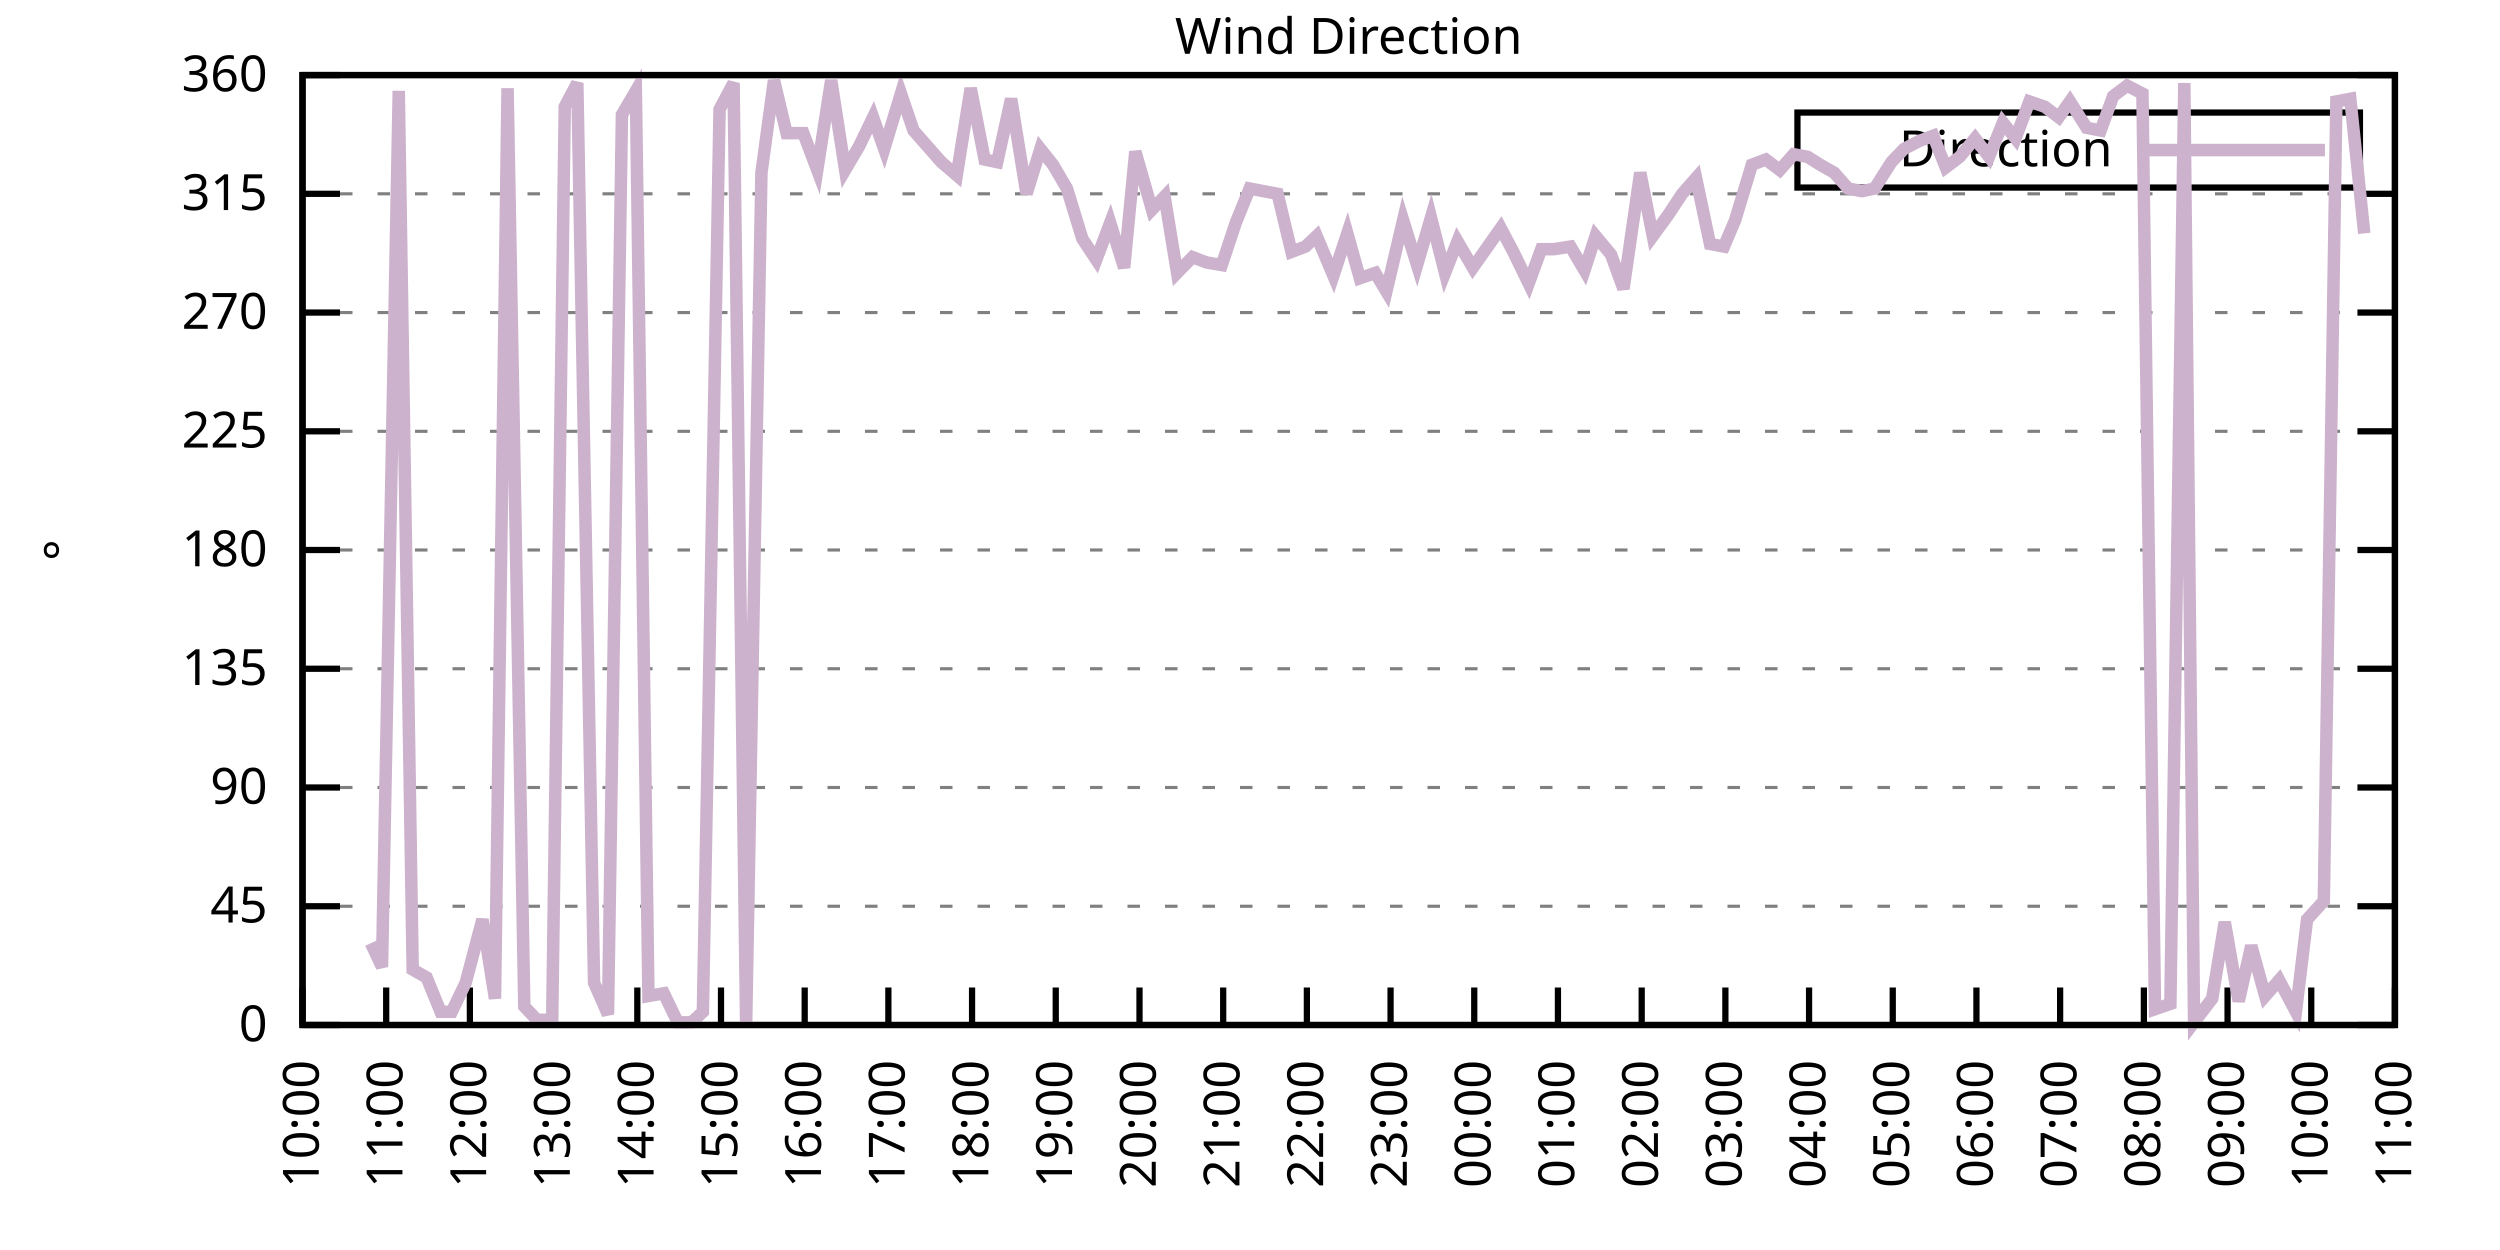
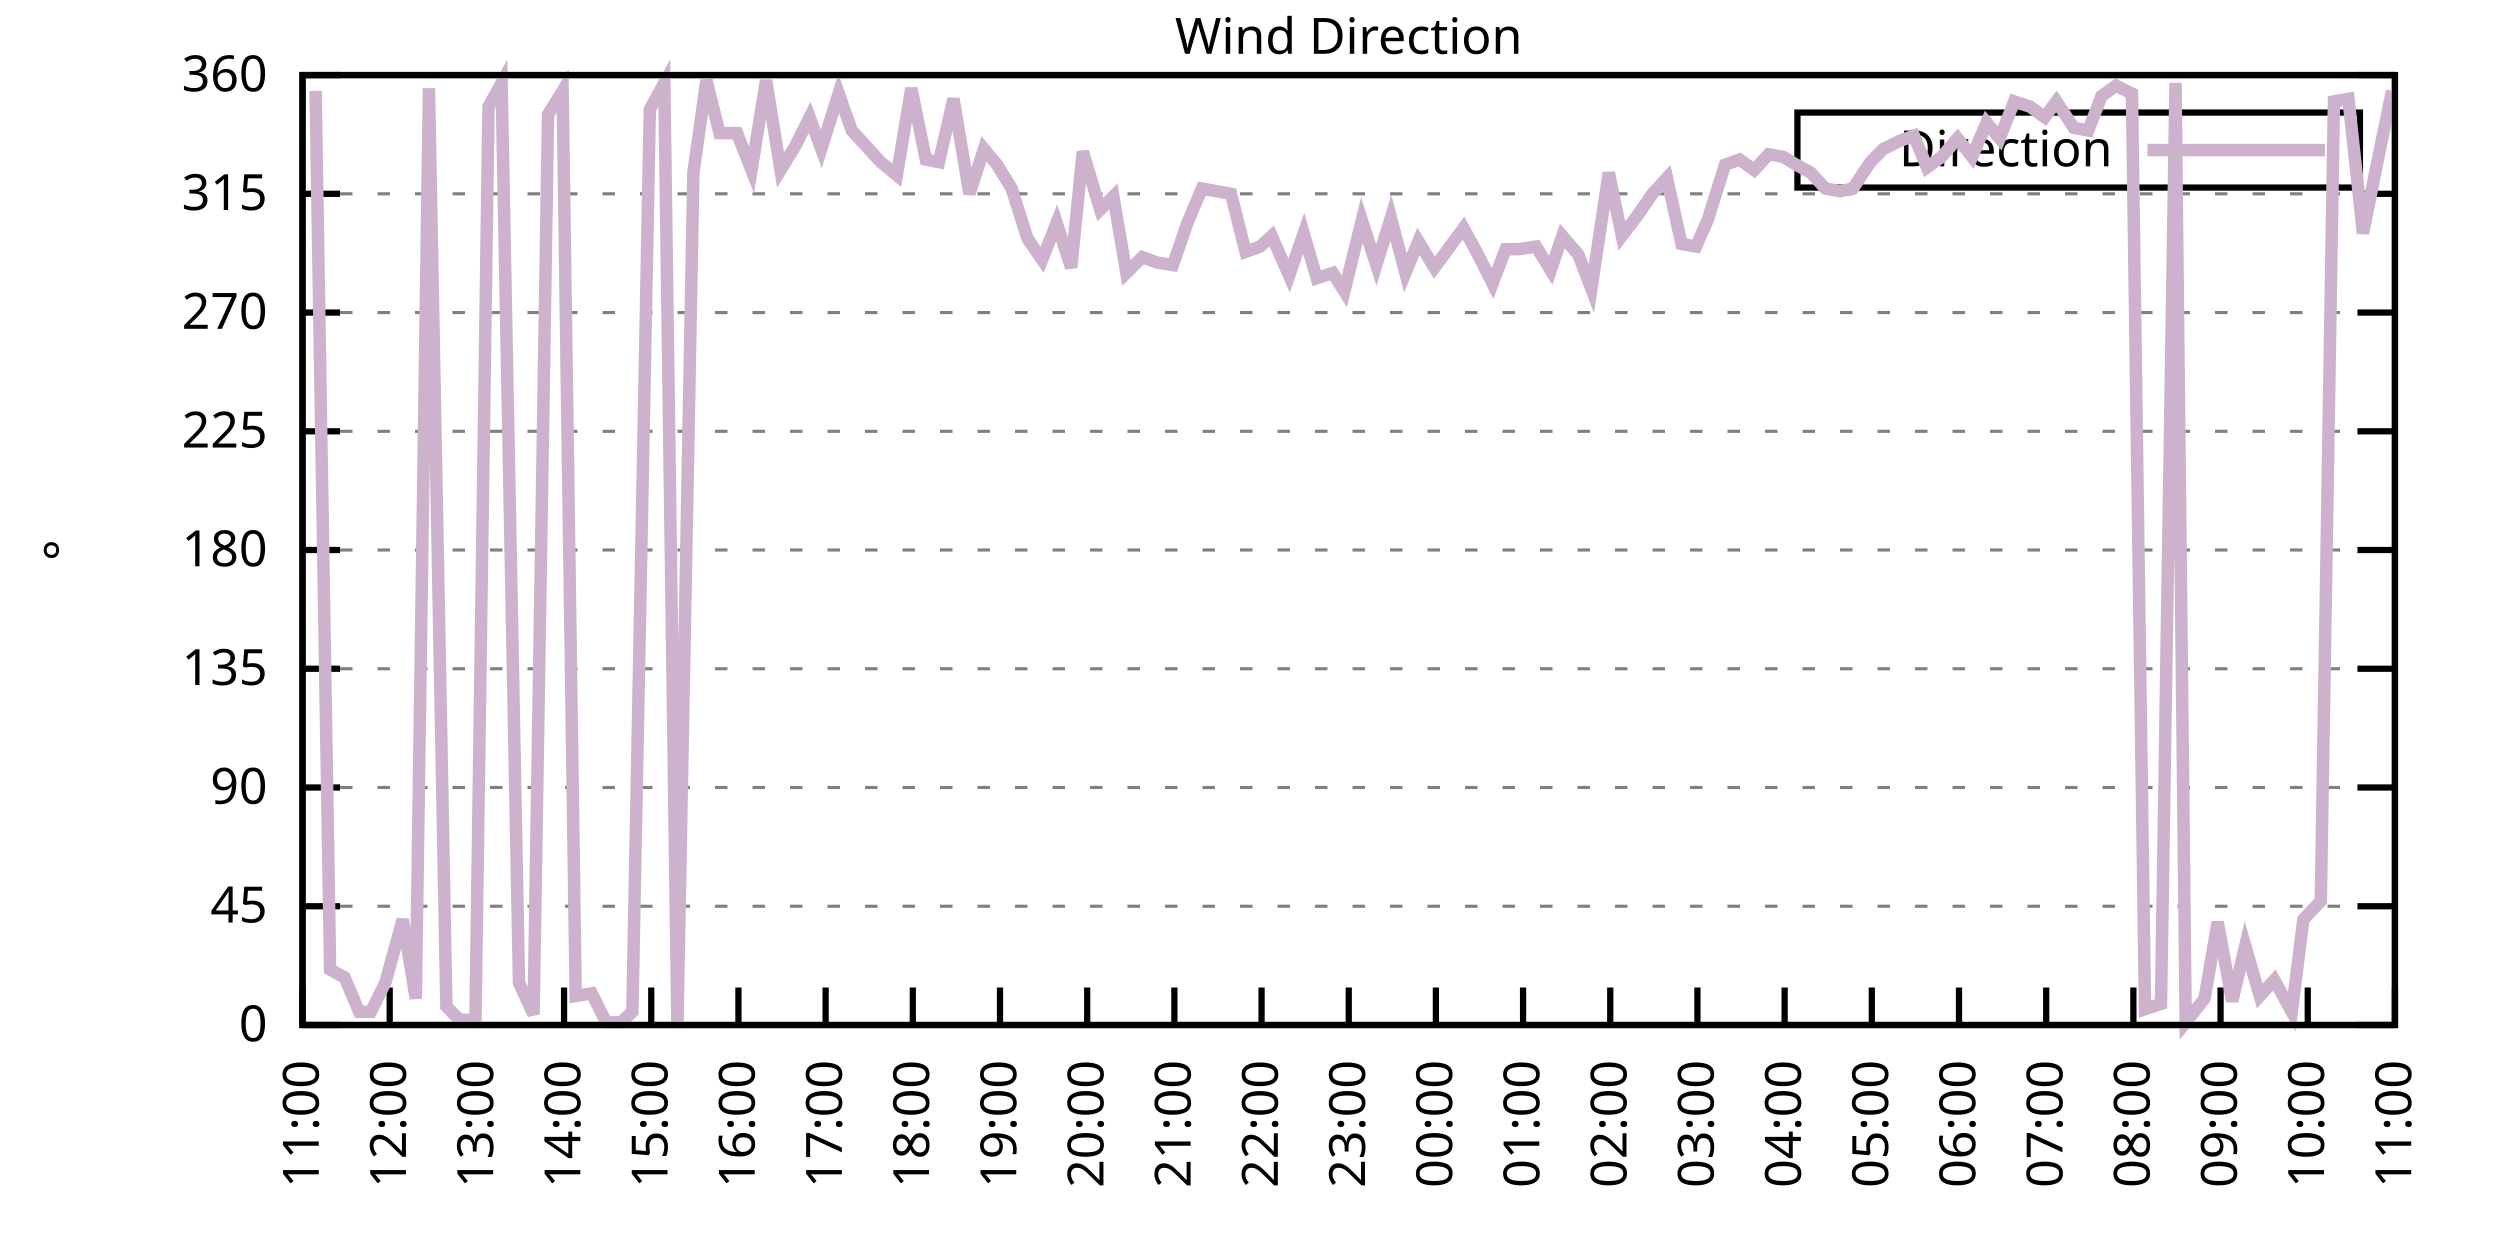
<svg xmlns="http://www.w3.org/2000/svg" xmlns:xlink="http://www.w3.org/1999/xlink" width="400" height="200" viewBox="0 0 400 200">
  <g id="gnuplot_canvas">
    <rect x="0" y="0" width="400" height="200" fill="none" />
    <defs>
      <circle id="gpDot" r="0.5" stroke-width="0.5" stroke="currentColor" />
      <path id="gpPt0" stroke-width="0.333" stroke="currentColor" d="M-1,0 h2 M0,-1 v2" />
      <path id="gpPt1" stroke-width="0.333" stroke="currentColor" d="M-1,-1 L1,1 M1,-1 L-1,1" />
      <path id="gpPt2" stroke-width="0.333" stroke="currentColor" d="M-1,0 L1,0 M0,-1 L0,1 M-1,-1 L1,1 M-1,1 L1,-1" />
      <rect id="gpPt3" stroke-width="0.333" stroke="currentColor" x="-1" y="-1" width="2" height="2" />
      <rect id="gpPt4" stroke-width="0.333" stroke="currentColor" fill="currentColor" x="-1" y="-1" width="2" height="2" />
      <circle id="gpPt5" stroke-width="0.333" stroke="currentColor" cx="0" cy="0" r="1" />
      <use xlink:href="#gpPt5" id="gpPt6" fill="currentColor" stroke="none" />
      <path id="gpPt7" stroke-width="0.333" stroke="currentColor" d="M0,-1.33 L-1.33,0.67 L1.33,0.67 z" />
      <use xlink:href="#gpPt7" id="gpPt8" fill="currentColor" stroke="none" />
      <use xlink:href="#gpPt7" id="gpPt9" stroke="currentColor" transform="rotate(180)" />
      <use xlink:href="#gpPt9" id="gpPt10" fill="currentColor" stroke="none" />
      <use xlink:href="#gpPt3" id="gpPt11" stroke="currentColor" transform="rotate(45)" />
      <use xlink:href="#gpPt11" id="gpPt12" fill="currentColor" stroke="none" />
      <path id="gpPt13" stroke-width="0.333" stroke="currentColor" d="M0,1.330 L1.265,0.411 L0.782,-1.067 L-0.782,-1.076 L-1.265,0.411 z" />
      <use xlink:href="#gpPt13" id="gpPt14" fill="currentColor" stroke="none" />
      <filter id="textbox" filterUnits="objectBoundingBox" x="0" y="0" height="1" width="1">
        <feFlood flood-color="white" flood-opacity="1" result="bgnd" />
        <feComposite in="SourceGraphic" in2="bgnd" operator="atop" />
      </filter>
      <filter id="greybox" filterUnits="objectBoundingBox" x="0" y="0" height="1" width="1">
        <feFlood flood-color="lightgrey" flood-opacity="1" result="grey" />
        <feComposite in="SourceGraphic" in2="grey" operator="atop" />
      </filter>
    </defs>
    <g fill="none" color="white" stroke="currentColor" stroke-width="1.00" stroke-linecap="butt" stroke-linejoin="miter">
</g>
    <g fill="none" color="black" stroke="currentColor" stroke-width="1.00" stroke-linecap="butt" stroke-linejoin="miter">
      <g stroke="none" shape-rendering="crispEdges">
        <polygon fill="rgb(255, 255, 255)" points="48.40,164.00 383.18,164.00 383.18,12.02 48.40,12.02 " />
      </g>
    </g>
    <g fill="none" color="black" stroke="currentColor" stroke-width="1.00" stroke-linecap="butt" stroke-linejoin="miter">
</g>
    <g fill="none" color="black" stroke="black" stroke-width="0.50" stroke-linecap="butt" stroke-linejoin="miter">
</g>
    <g fill="none" color="gray" stroke="currentColor" stroke-width="0.50" stroke-linecap="butt" stroke-linejoin="miter">
      <path stroke="gray" stroke-dasharray="2,4" class="gridline" d="M48.40,164.00 L383.19,164.00  " />
    </g>
    <g fill="none" color="gray" stroke="gray" stroke-width="1.00" stroke-linecap="butt" stroke-linejoin="miter">
</g>
    <g fill="none" color="black" stroke="currentColor" stroke-width="1.00" stroke-linecap="butt" stroke-linejoin="miter">
      <path stroke="black" d="M48.40,164.00 L54.40,164.00 M383.19,164.00 L377.19,164.00  " />
      <g transform="translate(42.80,166.60)" stroke="none" fill="black" font-family="Sans" font-size="8.00" text-anchor="end">
        <text>
          <tspan font-family="Sans"> 0</tspan>
        </text>
      </g>
    </g>
    <g fill="none" color="black" stroke="currentColor" stroke-width="1.00" stroke-linecap="butt" stroke-linejoin="miter">
</g>
    <g fill="none" color="black" stroke="black" stroke-width="0.50" stroke-linecap="butt" stroke-linejoin="miter">
</g>
    <g fill="none" color="gray" stroke="currentColor" stroke-width="0.50" stroke-linecap="butt" stroke-linejoin="miter">
      <path stroke="gray" stroke-dasharray="2,4" class="gridline" d="M48.40,145.00 L383.19,145.00  " />
    </g>
    <g fill="none" color="gray" stroke="gray" stroke-width="1.00" stroke-linecap="butt" stroke-linejoin="miter">
</g>
    <g fill="none" color="black" stroke="currentColor" stroke-width="1.00" stroke-linecap="butt" stroke-linejoin="miter">
      <path stroke="black" d="M48.40,145.00 L54.40,145.00 M383.19,145.00 L377.19,145.00  " />
      <g transform="translate(42.80,147.60)" stroke="none" fill="black" font-family="Sans" font-size="8.00" text-anchor="end">
        <text>
          <tspan font-family="Sans"> 45</tspan>
        </text>
      </g>
    </g>
    <g fill="none" color="black" stroke="currentColor" stroke-width="1.00" stroke-linecap="butt" stroke-linejoin="miter">
</g>
    <g fill="none" color="black" stroke="black" stroke-width="0.50" stroke-linecap="butt" stroke-linejoin="miter">
</g>
    <g fill="none" color="gray" stroke="currentColor" stroke-width="0.50" stroke-linecap="butt" stroke-linejoin="miter">
      <path stroke="gray" stroke-dasharray="2,4" class="gridline" d="M48.40,126.00 L383.19,126.00  " />
    </g>
    <g fill="none" color="gray" stroke="gray" stroke-width="1.00" stroke-linecap="butt" stroke-linejoin="miter">
</g>
    <g fill="none" color="black" stroke="currentColor" stroke-width="1.00" stroke-linecap="butt" stroke-linejoin="miter">
      <path stroke="black" d="M48.40,126.00 L54.40,126.00 M383.19,126.00 L377.19,126.00  " />
      <g transform="translate(42.80,128.60)" stroke="none" fill="black" font-family="Sans" font-size="8.00" text-anchor="end">
        <text>
          <tspan font-family="Sans"> 90</tspan>
        </text>
      </g>
    </g>
    <g fill="none" color="black" stroke="currentColor" stroke-width="1.00" stroke-linecap="butt" stroke-linejoin="miter">
</g>
    <g fill="none" color="black" stroke="black" stroke-width="0.50" stroke-linecap="butt" stroke-linejoin="miter">
</g>
    <g fill="none" color="gray" stroke="currentColor" stroke-width="0.50" stroke-linecap="butt" stroke-linejoin="miter">
      <path stroke="gray" stroke-dasharray="2,4" class="gridline" d="M48.40,107.00 L383.19,107.00  " />
    </g>
    <g fill="none" color="gray" stroke="gray" stroke-width="1.00" stroke-linecap="butt" stroke-linejoin="miter">
</g>
    <g fill="none" color="black" stroke="currentColor" stroke-width="1.00" stroke-linecap="butt" stroke-linejoin="miter">
      <path stroke="black" d="M48.40,107.00 L54.40,107.00 M383.19,107.00 L377.19,107.00  " />
      <g transform="translate(42.80,109.60)" stroke="none" fill="black" font-family="Sans" font-size="8.00" text-anchor="end">
        <text>
          <tspan font-family="Sans"> 135</tspan>
        </text>
      </g>
    </g>
    <g fill="none" color="black" stroke="currentColor" stroke-width="1.00" stroke-linecap="butt" stroke-linejoin="miter">
</g>
    <g fill="none" color="black" stroke="black" stroke-width="0.50" stroke-linecap="butt" stroke-linejoin="miter">
</g>
    <g fill="none" color="gray" stroke="currentColor" stroke-width="0.50" stroke-linecap="butt" stroke-linejoin="miter">
      <path stroke="gray" stroke-dasharray="2,4" class="gridline" d="M48.40,88.00 L383.19,88.00  " />
    </g>
    <g fill="none" color="gray" stroke="gray" stroke-width="1.00" stroke-linecap="butt" stroke-linejoin="miter">
</g>
    <g fill="none" color="black" stroke="currentColor" stroke-width="1.00" stroke-linecap="butt" stroke-linejoin="miter">
      <path stroke="black" d="M48.40,88.00 L54.40,88.00 M383.19,88.00 L377.19,88.00  " />
      <g transform="translate(42.80,90.60)" stroke="none" fill="black" font-family="Sans" font-size="8.00" text-anchor="end">
        <text>
          <tspan font-family="Sans"> 180</tspan>
        </text>
      </g>
    </g>
    <g fill="none" color="black" stroke="currentColor" stroke-width="1.00" stroke-linecap="butt" stroke-linejoin="miter">
</g>
    <g fill="none" color="black" stroke="black" stroke-width="0.50" stroke-linecap="butt" stroke-linejoin="miter">
</g>
    <g fill="none" color="gray" stroke="currentColor" stroke-width="0.50" stroke-linecap="butt" stroke-linejoin="miter">
      <path stroke="gray" stroke-dasharray="2,4" class="gridline" d="M48.40,69.01 L383.19,69.01  " />
    </g>
    <g fill="none" color="gray" stroke="gray" stroke-width="1.00" stroke-linecap="butt" stroke-linejoin="miter">
</g>
    <g fill="none" color="black" stroke="currentColor" stroke-width="1.00" stroke-linecap="butt" stroke-linejoin="miter">
      <path stroke="black" d="M48.40,69.01 L54.40,69.01 M383.19,69.01 L377.19,69.01  " />
      <g transform="translate(42.80,71.61)" stroke="none" fill="black" font-family="Sans" font-size="8.00" text-anchor="end">
        <text>
          <tspan font-family="Sans"> 225</tspan>
        </text>
      </g>
    </g>
    <g fill="none" color="black" stroke="currentColor" stroke-width="1.00" stroke-linecap="butt" stroke-linejoin="miter">
</g>
    <g fill="none" color="black" stroke="black" stroke-width="0.50" stroke-linecap="butt" stroke-linejoin="miter">
</g>
    <g fill="none" color="gray" stroke="currentColor" stroke-width="0.50" stroke-linecap="butt" stroke-linejoin="miter">
      <path stroke="gray" stroke-dasharray="2,4" class="gridline" d="M48.40,50.01 L383.19,50.01  " />
    </g>
    <g fill="none" color="gray" stroke="gray" stroke-width="1.00" stroke-linecap="butt" stroke-linejoin="miter">
</g>
    <g fill="none" color="black" stroke="currentColor" stroke-width="1.00" stroke-linecap="butt" stroke-linejoin="miter">
      <path stroke="black" d="M48.40,50.01 L54.40,50.01 M383.19,50.01 L377.19,50.01  " />
      <g transform="translate(42.80,52.61)" stroke="none" fill="black" font-family="Sans" font-size="8.00" text-anchor="end">
        <text>
          <tspan font-family="Sans"> 270</tspan>
        </text>
      </g>
    </g>
    <g fill="none" color="black" stroke="currentColor" stroke-width="1.00" stroke-linecap="butt" stroke-linejoin="miter">
</g>
    <g fill="none" color="black" stroke="black" stroke-width="0.50" stroke-linecap="butt" stroke-linejoin="miter">
</g>
    <g fill="none" color="gray" stroke="currentColor" stroke-width="0.50" stroke-linecap="butt" stroke-linejoin="miter">
      <path stroke="gray" stroke-dasharray="2,4" class="gridline" d="M48.40,31.01 L383.19,31.01  " />
    </g>
    <g fill="none" color="gray" stroke="gray" stroke-width="1.00" stroke-linecap="butt" stroke-linejoin="miter">
</g>
    <g fill="none" color="black" stroke="currentColor" stroke-width="1.00" stroke-linecap="butt" stroke-linejoin="miter">
      <path stroke="black" d="M48.40,31.01 L54.40,31.01 M383.19,31.01 L377.19,31.01  " />
      <g transform="translate(42.80,33.61)" stroke="none" fill="black" font-family="Sans" font-size="8.00" text-anchor="end">
        <text>
          <tspan font-family="Sans"> 315</tspan>
        </text>
      </g>
    </g>
    <g fill="none" color="black" stroke="currentColor" stroke-width="1.00" stroke-linecap="butt" stroke-linejoin="miter">
</g>
    <g fill="none" color="black" stroke="black" stroke-width="0.50" stroke-linecap="butt" stroke-linejoin="miter">
</g>
    <g fill="none" color="gray" stroke="currentColor" stroke-width="0.50" stroke-linecap="butt" stroke-linejoin="miter">
      <path stroke="gray" stroke-dasharray="2,4" class="gridline" d="M48.40,12.01 L383.19,12.01  " />
    </g>
    <g fill="none" color="gray" stroke="gray" stroke-width="1.00" stroke-linecap="butt" stroke-linejoin="miter">
</g>
    <g fill="none" color="black" stroke="currentColor" stroke-width="1.00" stroke-linecap="butt" stroke-linejoin="miter">
      <path stroke="black" d="M48.40,12.01 L54.40,12.01 M383.19,12.01 L377.19,12.01  " />
      <g transform="translate(42.80,14.61)" stroke="none" fill="black" font-family="Sans" font-size="8.00" text-anchor="end">
        <text>
          <tspan font-family="Sans"> 360</tspan>
        </text>
      </g>
    </g>
    <g fill="none" color="black" stroke="currentColor" stroke-width="1.00" stroke-linecap="butt" stroke-linejoin="miter">
      <path stroke="black" d="M48.40,164.00 L48.40,158.00  " />
      <g transform="translate(51.00,169.60) rotate(270.00)" stroke="none" fill="black" font-family="Sans" font-size="8.00" text-anchor="end">
        <text>
-           <tspan font-family="Sans">10:00</tspan>
-         </text>
-       </g>
-     </g>
-     <g fill="none" color="black" stroke="currentColor" stroke-width="1.00" stroke-linecap="butt" stroke-linejoin="miter">
-       <path stroke="black" d="M61.79,164.00 L61.79,158.00  " />
-       <g transform="translate(64.39,169.60) rotate(270.00)" stroke="none" fill="black" font-family="Sans" font-size="8.00" text-anchor="end">
-         <text>
          <tspan font-family="Sans">11:00</tspan>
        </text>
      </g>
    </g>
    <g fill="none" color="black" stroke="currentColor" stroke-width="1.00" stroke-linecap="butt" stroke-linejoin="miter">
-       <path stroke="black" d="M75.18,164.00 L75.18,158.00  " />
-       <g transform="translate(77.78,169.60) rotate(270.00)" stroke="none" fill="black" font-family="Sans" font-size="8.00" text-anchor="end">
+       <path stroke="black" d="M62.35,164.00 L62.35,158.00  " />
+       <g transform="translate(64.95,169.60) rotate(270.00)" stroke="none" fill="black" font-family="Sans" font-size="8.00" text-anchor="end">
        <text>
          <tspan font-family="Sans">12:00</tspan>
        </text>
      </g>
    </g>
    <g fill="none" color="black" stroke="currentColor" stroke-width="1.00" stroke-linecap="butt" stroke-linejoin="miter">
-       <path stroke="black" d="M88.57,164.00 L88.57,158.00  " />
-       <g transform="translate(91.17,169.60) rotate(270.00)" stroke="none" fill="black" font-family="Sans" font-size="8.00" text-anchor="end">
+       <path stroke="black" d="M76.30,164.00 L76.30,158.00  " />
+       <g transform="translate(78.90,169.60) rotate(270.00)" stroke="none" fill="black" font-family="Sans" font-size="8.00" text-anchor="end">
        <text>
          <tspan font-family="Sans">13:00</tspan>
        </text>
      </g>
    </g>
    <g fill="none" color="black" stroke="currentColor" stroke-width="1.00" stroke-linecap="butt" stroke-linejoin="miter">
-       <path stroke="black" d="M101.97,164.00 L101.97,158.00  " />
-       <g transform="translate(104.57,169.60) rotate(270.00)" stroke="none" fill="black" font-family="Sans" font-size="8.00" text-anchor="end">
+       <path stroke="black" d="M90.25,164.00 L90.25,158.00  " />
+       <g transform="translate(92.85,169.60) rotate(270.00)" stroke="none" fill="black" font-family="Sans" font-size="8.00" text-anchor="end">
        <text>
          <tspan font-family="Sans">14:00</tspan>
        </text>
      </g>
    </g>
    <g fill="none" color="black" stroke="currentColor" stroke-width="1.00" stroke-linecap="butt" stroke-linejoin="miter">
-       <path stroke="black" d="M115.36,164.00 L115.36,158.00  " />
-       <g transform="translate(117.96,169.60) rotate(270.00)" stroke="none" fill="black" font-family="Sans" font-size="8.00" text-anchor="end">
+       <path stroke="black" d="M104.20,164.00 L104.20,158.00  " />
+       <g transform="translate(106.80,169.60) rotate(270.00)" stroke="none" fill="black" font-family="Sans" font-size="8.00" text-anchor="end">
        <text>
          <tspan font-family="Sans">15:00</tspan>
        </text>
      </g>
    </g>
    <g fill="none" color="black" stroke="currentColor" stroke-width="1.00" stroke-linecap="butt" stroke-linejoin="miter">
-       <path stroke="black" d="M128.75,164.00 L128.75,158.00  " />
-       <g transform="translate(131.35,169.60) rotate(270.00)" stroke="none" fill="black" font-family="Sans" font-size="8.00" text-anchor="end">
+       <path stroke="black" d="M118.15,164.00 L118.15,158.00  " />
+       <g transform="translate(120.75,169.60) rotate(270.00)" stroke="none" fill="black" font-family="Sans" font-size="8.00" text-anchor="end">
        <text>
          <tspan font-family="Sans">16:00</tspan>
        </text>
      </g>
    </g>
    <g fill="none" color="black" stroke="currentColor" stroke-width="1.00" stroke-linecap="butt" stroke-linejoin="miter">
-       <path stroke="black" d="M142.14,164.00 L142.14,158.00  " />
-       <g transform="translate(144.74,169.60) rotate(270.00)" stroke="none" fill="black" font-family="Sans" font-size="8.00" text-anchor="end">
+       <path stroke="black" d="M132.10,164.00 L132.10,158.00  " />
+       <g transform="translate(134.70,169.60) rotate(270.00)" stroke="none" fill="black" font-family="Sans" font-size="8.00" text-anchor="end">
        <text>
          <tspan font-family="Sans">17:00</tspan>
        </text>
      </g>
    </g>
    <g fill="none" color="black" stroke="currentColor" stroke-width="1.00" stroke-linecap="butt" stroke-linejoin="miter">
-       <path stroke="black" d="M155.53,164.00 L155.53,158.00  " />
-       <g transform="translate(158.13,169.60) rotate(270.00)" stroke="none" fill="black" font-family="Sans" font-size="8.00" text-anchor="end">
+       <path stroke="black" d="M146.05,164.00 L146.05,158.00  " />
+       <g transform="translate(148.65,169.60) rotate(270.00)" stroke="none" fill="black" font-family="Sans" font-size="8.00" text-anchor="end">
        <text>
          <tspan font-family="Sans">18:00</tspan>
        </text>
      </g>
    </g>
    <g fill="none" color="black" stroke="currentColor" stroke-width="1.00" stroke-linecap="butt" stroke-linejoin="miter">
-       <path stroke="black" d="M168.92,164.00 L168.92,158.00  " />
-       <g transform="translate(171.52,169.60) rotate(270.00)" stroke="none" fill="black" font-family="Sans" font-size="8.00" text-anchor="end">
+       <path stroke="black" d="M160.00,164.00 L160.00,158.00  " />
+       <g transform="translate(162.60,169.60) rotate(270.00)" stroke="none" fill="black" font-family="Sans" font-size="8.00" text-anchor="end">
        <text>
          <tspan font-family="Sans">19:00</tspan>
        </text>
      </g>
    </g>
    <g fill="none" color="black" stroke="currentColor" stroke-width="1.00" stroke-linecap="butt" stroke-linejoin="miter">
-       <path stroke="black" d="M182.32,164.00 L182.32,158.00  " />
-       <g transform="translate(184.92,169.60) rotate(270.00)" stroke="none" fill="black" font-family="Sans" font-size="8.00" text-anchor="end">
+       <path stroke="black" d="M173.95,164.00 L173.95,158.00  " />
+       <g transform="translate(176.55,169.60) rotate(270.00)" stroke="none" fill="black" font-family="Sans" font-size="8.00" text-anchor="end">
        <text>
          <tspan font-family="Sans">20:00</tspan>
        </text>
      </g>
    </g>
    <g fill="none" color="black" stroke="currentColor" stroke-width="1.00" stroke-linecap="butt" stroke-linejoin="miter">
-       <path stroke="black" d="M195.71,164.00 L195.71,158.00  " />
-       <g transform="translate(198.31,169.60) rotate(270.00)" stroke="none" fill="black" font-family="Sans" font-size="8.00" text-anchor="end">
+       <path stroke="black" d="M187.90,164.00 L187.90,158.00  " />
+       <g transform="translate(190.50,169.60) rotate(270.00)" stroke="none" fill="black" font-family="Sans" font-size="8.00" text-anchor="end">
        <text>
          <tspan font-family="Sans">21:00</tspan>
        </text>
      </g>
    </g>
    <g fill="none" color="black" stroke="currentColor" stroke-width="1.00" stroke-linecap="butt" stroke-linejoin="miter">
-       <path stroke="black" d="M209.10,164.00 L209.10,158.00  " />
-       <g transform="translate(211.70,169.60) rotate(270.00)" stroke="none" fill="black" font-family="Sans" font-size="8.00" text-anchor="end">
+       <path stroke="black" d="M201.85,164.00 L201.85,158.00  " />
+       <g transform="translate(204.45,169.60) rotate(270.00)" stroke="none" fill="black" font-family="Sans" font-size="8.00" text-anchor="end">
        <text>
          <tspan font-family="Sans">22:00</tspan>
        </text>
      </g>
    </g>
    <g fill="none" color="black" stroke="currentColor" stroke-width="1.00" stroke-linecap="butt" stroke-linejoin="miter">
-       <path stroke="black" d="M222.49,164.00 L222.49,158.00  " />
-       <g transform="translate(225.09,169.60) rotate(270.00)" stroke="none" fill="black" font-family="Sans" font-size="8.00" text-anchor="end">
+       <path stroke="black" d="M215.80,164.00 L215.80,158.00  " />
+       <g transform="translate(218.40,169.60) rotate(270.00)" stroke="none" fill="black" font-family="Sans" font-size="8.00" text-anchor="end">
        <text>
          <tspan font-family="Sans">23:00</tspan>
        </text>
      </g>
    </g>
    <g fill="none" color="black" stroke="currentColor" stroke-width="1.00" stroke-linecap="butt" stroke-linejoin="miter">
-       <path stroke="black" d="M235.88,164.00 L235.88,158.00  " />
-       <g transform="translate(238.48,169.60) rotate(270.00)" stroke="none" fill="black" font-family="Sans" font-size="8.00" text-anchor="end">
+       <path stroke="black" d="M229.74,164.00 L229.74,158.00  " />
+       <g transform="translate(232.34,169.60) rotate(270.00)" stroke="none" fill="black" font-family="Sans" font-size="8.00" text-anchor="end">
        <text>
          <tspan font-family="Sans">00:00</tspan>
        </text>
      </g>
    </g>
    <g fill="none" color="black" stroke="currentColor" stroke-width="1.00" stroke-linecap="butt" stroke-linejoin="miter">
-       <path stroke="black" d="M249.27,164.00 L249.27,158.00  " />
-       <g transform="translate(251.87,169.60) rotate(270.00)" stroke="none" fill="black" font-family="Sans" font-size="8.00" text-anchor="end">
+       <path stroke="black" d="M243.69,164.00 L243.69,158.00  " />
+       <g transform="translate(246.29,169.60) rotate(270.00)" stroke="none" fill="black" font-family="Sans" font-size="8.00" text-anchor="end">
        <text>
          <tspan font-family="Sans">01:00</tspan>
        </text>
      </g>
    </g>
    <g fill="none" color="black" stroke="currentColor" stroke-width="1.00" stroke-linecap="butt" stroke-linejoin="miter">
-       <path stroke="black" d="M262.67,164.00 L262.67,158.00  " />
-       <g transform="translate(265.27,169.60) rotate(270.00)" stroke="none" fill="black" font-family="Sans" font-size="8.00" text-anchor="end">
+       <path stroke="black" d="M257.64,164.00 L257.64,158.00  " />
+       <g transform="translate(260.24,169.60) rotate(270.00)" stroke="none" fill="black" font-family="Sans" font-size="8.00" text-anchor="end">
        <text>
          <tspan font-family="Sans">02:00</tspan>
        </text>
      </g>
    </g>
    <g fill="none" color="black" stroke="currentColor" stroke-width="1.00" stroke-linecap="butt" stroke-linejoin="miter">
-       <path stroke="black" d="M276.06,164.00 L276.06,158.00  " />
-       <g transform="translate(278.66,169.60) rotate(270.00)" stroke="none" fill="black" font-family="Sans" font-size="8.00" text-anchor="end">
+       <path stroke="black" d="M271.59,164.00 L271.59,158.00  " />
+       <g transform="translate(274.19,169.60) rotate(270.00)" stroke="none" fill="black" font-family="Sans" font-size="8.00" text-anchor="end">
        <text>
          <tspan font-family="Sans">03:00</tspan>
        </text>
      </g>
    </g>
    <g fill="none" color="black" stroke="currentColor" stroke-width="1.00" stroke-linecap="butt" stroke-linejoin="miter">
-       <path stroke="black" d="M289.45,164.00 L289.45,158.00  " />
-       <g transform="translate(292.05,169.60) rotate(270.00)" stroke="none" fill="black" font-family="Sans" font-size="8.00" text-anchor="end">
+       <path stroke="black" d="M285.54,164.00 L285.54,158.00  " />
+       <g transform="translate(288.14,169.60) rotate(270.00)" stroke="none" fill="black" font-family="Sans" font-size="8.00" text-anchor="end">
        <text>
          <tspan font-family="Sans">04:00</tspan>
        </text>
      </g>
    </g>
    <g fill="none" color="black" stroke="currentColor" stroke-width="1.00" stroke-linecap="butt" stroke-linejoin="miter">
-       <path stroke="black" d="M302.84,164.00 L302.84,158.00  " />
-       <g transform="translate(305.44,169.60) rotate(270.00)" stroke="none" fill="black" font-family="Sans" font-size="8.00" text-anchor="end">
+       <path stroke="black" d="M299.49,164.00 L299.49,158.00  " />
+       <g transform="translate(302.09,169.60) rotate(270.00)" stroke="none" fill="black" font-family="Sans" font-size="8.00" text-anchor="end">
        <text>
          <tspan font-family="Sans">05:00</tspan>
        </text>
      </g>
    </g>
    <g fill="none" color="black" stroke="currentColor" stroke-width="1.00" stroke-linecap="butt" stroke-linejoin="miter">
-       <path stroke="black" d="M316.23,164.00 L316.23,158.00  " />
-       <g transform="translate(318.83,169.60) rotate(270.00)" stroke="none" fill="black" font-family="Sans" font-size="8.00" text-anchor="end">
+       <path stroke="black" d="M313.44,164.00 L313.44,158.00  " />
+       <g transform="translate(316.04,169.60) rotate(270.00)" stroke="none" fill="black" font-family="Sans" font-size="8.00" text-anchor="end">
        <text>
          <tspan font-family="Sans">06:00</tspan>
        </text>
      </g>
    </g>
    <g fill="none" color="black" stroke="currentColor" stroke-width="1.00" stroke-linecap="butt" stroke-linejoin="miter">
-       <path stroke="black" d="M329.62,164.00 L329.62,158.00  " />
-       <g transform="translate(332.22,169.60) rotate(270.00)" stroke="none" fill="black" font-family="Sans" font-size="8.00" text-anchor="end">
+       <path stroke="black" d="M327.39,164.00 L327.39,158.00  " />
+       <g transform="translate(329.99,169.60) rotate(270.00)" stroke="none" fill="black" font-family="Sans" font-size="8.00" text-anchor="end">
        <text>
          <tspan font-family="Sans">07:00</tspan>
        </text>
      </g>
    </g>
    <g fill="none" color="black" stroke="currentColor" stroke-width="1.00" stroke-linecap="butt" stroke-linejoin="miter">
-       <path stroke="black" d="M343.02,164.00 L343.02,158.00  " />
-       <g transform="translate(345.62,169.60) rotate(270.00)" stroke="none" fill="black" font-family="Sans" font-size="8.00" text-anchor="end">
+       <path stroke="black" d="M341.34,164.00 L341.34,158.00  " />
+       <g transform="translate(343.94,169.60) rotate(270.00)" stroke="none" fill="black" font-family="Sans" font-size="8.00" text-anchor="end">
        <text>
          <tspan font-family="Sans">08:00</tspan>
        </text>
      </g>
    </g>
    <g fill="none" color="black" stroke="currentColor" stroke-width="1.00" stroke-linecap="butt" stroke-linejoin="miter">
-       <path stroke="black" d="M356.41,164.00 L356.41,158.00  " />
-       <g transform="translate(359.01,169.60) rotate(270.00)" stroke="none" fill="black" font-family="Sans" font-size="8.00" text-anchor="end">
+       <path stroke="black" d="M355.29,164.00 L355.29,158.00  " />
+       <g transform="translate(357.89,169.60) rotate(270.00)" stroke="none" fill="black" font-family="Sans" font-size="8.00" text-anchor="end">
        <text>
          <tspan font-family="Sans">09:00</tspan>
        </text>
      </g>
    </g>
    <g fill="none" color="black" stroke="currentColor" stroke-width="1.00" stroke-linecap="butt" stroke-linejoin="miter">
-       <path stroke="black" d="M369.80,164.00 L369.80,158.00  " />
-       <g transform="translate(372.40,169.60) rotate(270.00)" stroke="none" fill="black" font-family="Sans" font-size="8.00" text-anchor="end">
+       <path stroke="black" d="M369.24,164.00 L369.24,158.00  " />
+       <g transform="translate(371.84,169.60) rotate(270.00)" stroke="none" fill="black" font-family="Sans" font-size="8.00" text-anchor="end">
        <text>
          <tspan font-family="Sans">10:00</tspan>
        </text>
      </g>
    </g>
    <g fill="none" color="black" stroke="currentColor" stroke-width="1.00" stroke-linecap="butt" stroke-linejoin="miter">
      <path stroke="black" d="M383.19,164.00 L383.19,158.00  " />
      <g transform="translate(385.79,169.60) rotate(270.00)" stroke="none" fill="black" font-family="Sans" font-size="8.00" text-anchor="end">
        <text>
          <tspan font-family="Sans">11:00</tspan>
        </text>
      </g>
    </g>
    <g fill="none" color="black" stroke="currentColor" stroke-width="1.00" stroke-linecap="butt" stroke-linejoin="miter">
</g>
    <g fill="none" color="black" stroke="currentColor" stroke-width="1.00" stroke-linecap="butt" stroke-linejoin="miter">
      <path stroke="black" d="M48.40,12.01 L48.40,164.00 L383.19,164.00 L383.19,12.01 L48.40,12.01 Z  " />
    </g>
    <g fill="none" color="black" stroke="currentColor" stroke-width="1.00" stroke-linecap="butt" stroke-linejoin="miter">
</g>
    <g fill="none" color="black" stroke="currentColor" stroke-width="1.00" stroke-linecap="butt" stroke-linejoin="miter">
      <path stroke="black" d="M287.59,30.01 L287.59,18.01 L377.59,18.01 L377.59,30.01 L287.59,30.01 Z  " />
    </g>
    <g id="Wind_direction_plot_1">
      <g fill="none" color="white" stroke="black" stroke-width="2.00" stroke-linecap="butt" stroke-linejoin="miter">
</g>
      <g fill="none" color="black" stroke="currentColor" stroke-width="2.00" stroke-linecap="butt" stroke-linejoin="miter">
        <g transform="translate(337.99,26.61)" stroke="none" fill="black" font-family="Sans" font-size="8.00" text-anchor="end">
          <text>
            <tspan font-family="Sans">Direction</tspan>
          </text>
        </g>
      </g>
      <g fill="none" color="black" stroke="currentColor" stroke-width="2.00" stroke-linecap="butt" stroke-linejoin="miter">
-         <path stroke="rgb(204, 178, 204)" d="M343.59,24.01 L371.99,24.01 M59.34,150.91 L61.12,154.71 L63.80,14.54 L66.03,155.13 L68.26,156.40 L70.50,161.89   L72.28,161.89 L74.51,157.24 L77.19,147.11 L79.20,159.78 L81.21,14.12 L83.89,161.04 L85.90,163.16 L88.35,163.16   L90.36,17.08 L92.37,13.28 L95.05,157.24 L97.28,162.31 L99.51,18.34 L101.74,14.54 L103.75,159.36 L106.21,158.93   L108.44,163.58 L110.67,163.58 L112.46,161.89 L115.13,17.50 L117.37,13.28 L119.38,164.00 L121.83,27.63 L123.84,12.85   L125.85,21.30 L128.53,21.30 L130.76,27.21 L132.99,12.85 L135.22,27.21 L137.45,23.41 L139.69,18.77 L141.47,23.83   L144.15,14.97 L146.16,20.88 L148.39,23.41 L150.62,25.94 L153.08,28.05 L155.31,14.12 L157.54,25.52 L159.55,25.94   L161.78,15.81 L164.24,31.01 L166.47,23.83 L168.48,26.36 L170.71,30.16 L173.17,38.19 L175.40,41.56 L177.63,35.65   L179.86,42.83 L181.65,24.25 L184.32,33.54 L186.33,31.43 L188.34,43.67 L190.80,41.14 L193.03,41.99 L195.48,42.41   L197.72,35.65 L199.95,30.16 L202.18,30.59 L204.41,31.01 L206.64,40.30 L208.88,39.45 L210.66,37.76 L213.34,44.10   L215.57,37.34 L217.58,44.52 L220.04,43.67 L221.82,46.63 L224.50,35.23 L226.73,42.41 L228.96,34.81 L231.20,43.67   L233.20,38.61 L235.66,42.83 L240.12,36.50 L242.13,40.30 L244.59,45.36 L246.60,39.87 L248.60,39.87 L251.28,39.45   L253.51,43.25 L255.30,37.76 L257.76,40.72 L259.76,46.21 L262.44,27.63 L264.45,37.76 L266.91,34.39 L269.14,31.01   L271.37,28.48 L273.60,39.03 L275.83,39.45 L277.62,35.23 L280.30,26.36 L282.53,25.52 L284.76,27.21 L286.99,24.68   L289.23,25.10 L291.23,26.36 L293.47,27.63 L295.70,30.16 L297.93,30.59 L299.94,30.16 L302.62,25.94 L304.63,23.83   L307.08,22.56 L309.31,21.72 L311.32,26.79 L313.55,25.10 L316.01,22.14 L318.24,25.10 L320.47,19.61 L322.48,22.14   L324.71,16.23 L327.17,17.08 L329.40,18.77 L331.19,16.23 L333.86,20.45 L336.10,20.88 L338.10,15.39 L340.34,13.70   L342.79,14.97 L344.80,161.47 L347.26,160.62 L349.49,13.28 L351.05,163.58 L353.95,159.78 L355.96,147.53 L358.19,160.20   L360.20,151.33 L362.43,159.36 L364.66,156.82 L367.34,161.89 L369.13,147.11 L371.81,144.16 L373.82,16.23 L376.05,15.81   L378.28,37.34  " />
+         <path stroke="rgb(204, 178, 204)" d="M343.59,24.01 L371.99,24.01 M50.49,14.54 L52.82,155.13 L55.14,156.40 L57.47,161.89 L59.33,161.89 L61.65,157.24   L64.44,147.11 L66.53,159.78 L68.63,14.12 L71.42,161.04 L73.51,163.16 L76.07,163.16 L78.16,17.08 L80.25,13.28   L83.04,157.24 L85.37,162.31 L87.69,18.34 L90.02,14.54 L92.11,159.36 L94.67,158.93 L96.99,163.58 L99.32,163.58   L101.18,161.89 L103.97,17.50 L106.29,13.28 L108.38,164.00 L110.94,27.63 L113.03,12.85 L115.13,21.30 L117.92,21.30   L120.24,27.21 L122.57,12.85 L124.89,27.21 L127.22,23.41 L129.54,18.77 L131.40,23.83 L134.19,14.97 L136.28,20.88   L138.61,23.41 L140.93,25.94 L143.49,28.05 L145.81,14.12 L148.14,25.52 L150.23,25.94 L152.56,15.81 L155.11,31.01   L157.44,23.83 L159.53,26.36 L161.86,30.16 L164.41,38.19 L166.74,41.56 L169.06,35.65 L171.39,42.83 L173.25,24.25   L176.04,33.54 L178.13,31.43 L180.22,43.67 L182.78,41.14 L185.11,41.99 L187.66,42.41 L189.99,35.65 L192.31,30.16   L194.64,30.59 L196.96,31.01 L199.29,40.30 L201.61,39.45 L203.47,37.76 L206.26,44.10 L208.59,37.34 L210.68,44.52   L213.24,43.67 L215.10,46.63 L217.89,35.23 L220.21,42.41 L222.54,34.81 L224.86,43.67 L226.95,38.61 L229.51,42.83   L234.16,36.50 L236.25,40.30 L238.81,45.36 L240.90,39.87 L243.00,39.87 L245.79,39.45 L248.11,43.25 L249.97,37.76   L252.53,40.72 L254.62,46.21 L257.41,27.63 L259.50,37.76 L262.06,34.39 L264.39,31.01 L266.71,28.48 L269.04,39.03   L271.36,39.45 L273.22,35.23 L276.01,26.36 L278.34,25.52 L280.66,27.21 L282.99,24.68 L285.31,25.10 L287.40,26.36   L289.73,27.63 L292.05,30.16 L294.38,30.59 L296.47,30.16 L299.26,25.94 L301.35,23.83 L303.91,22.56 L306.23,21.72   L308.33,26.79 L310.65,25.10 L313.21,22.14 L315.53,25.10 L317.86,19.61 L319.95,22.14 L322.28,16.23 L324.83,17.08   L327.16,18.77 L329.02,16.23 L331.81,20.45 L334.13,20.88 L336.23,15.39 L338.55,13.70 L341.11,14.97 L343.20,161.47   L345.76,160.62 L348.08,13.28 L349.71,163.58 L352.73,159.78 L354.83,147.53 L357.15,160.20 L359.24,151.33 L361.57,159.36   L363.89,156.82 L366.68,161.89 L368.54,147.11 L371.33,144.16 L373.43,16.23 L375.75,15.81 L378.08,37.34 L380.63,24.68   L382.73,14.54  " />
      </g>
    </g>
    <g fill="none" color="black" stroke="currentColor" stroke-width="2.00" stroke-linecap="butt" stroke-linejoin="miter">
</g>
    <g fill="none" color="black" stroke="black" stroke-width="1.00" stroke-linecap="butt" stroke-linejoin="miter">
</g>
    <g fill="none" color="black" stroke="currentColor" stroke-width="1.00" stroke-linecap="butt" stroke-linejoin="miter">
      <path stroke="black" d="M48.40,12.01 L48.40,164.00 L383.19,164.00 L383.19,12.01 L48.40,12.01 Z  " />
      <g transform="translate(12.80,88.01) rotate(270.00)" stroke="none" fill="black" font-family="Sans" font-size="8.00" text-anchor="middle">
        <text>
          <tspan font-family="Sans">°</tspan>
        </text>
      </g>
    </g>
    <g fill="none" color="black" stroke="currentColor" stroke-width="1.00" stroke-linecap="butt" stroke-linejoin="miter">
</g>
    <g fill="none" color="black" stroke="currentColor" stroke-width="1.00" stroke-linecap="butt" stroke-linejoin="miter">
      <g transform="translate(215.79,8.61)" stroke="none" fill="black" font-family="Sans" font-size="8.00" text-anchor="middle">
        <text>
          <tspan font-family="Sans">Wind Direction</tspan>
        </text>
      </g>
    </g>
    <g fill="none" color="black" stroke="currentColor" stroke-width="1.00" stroke-linecap="butt" stroke-linejoin="miter">
</g>
  </g>
</svg>
